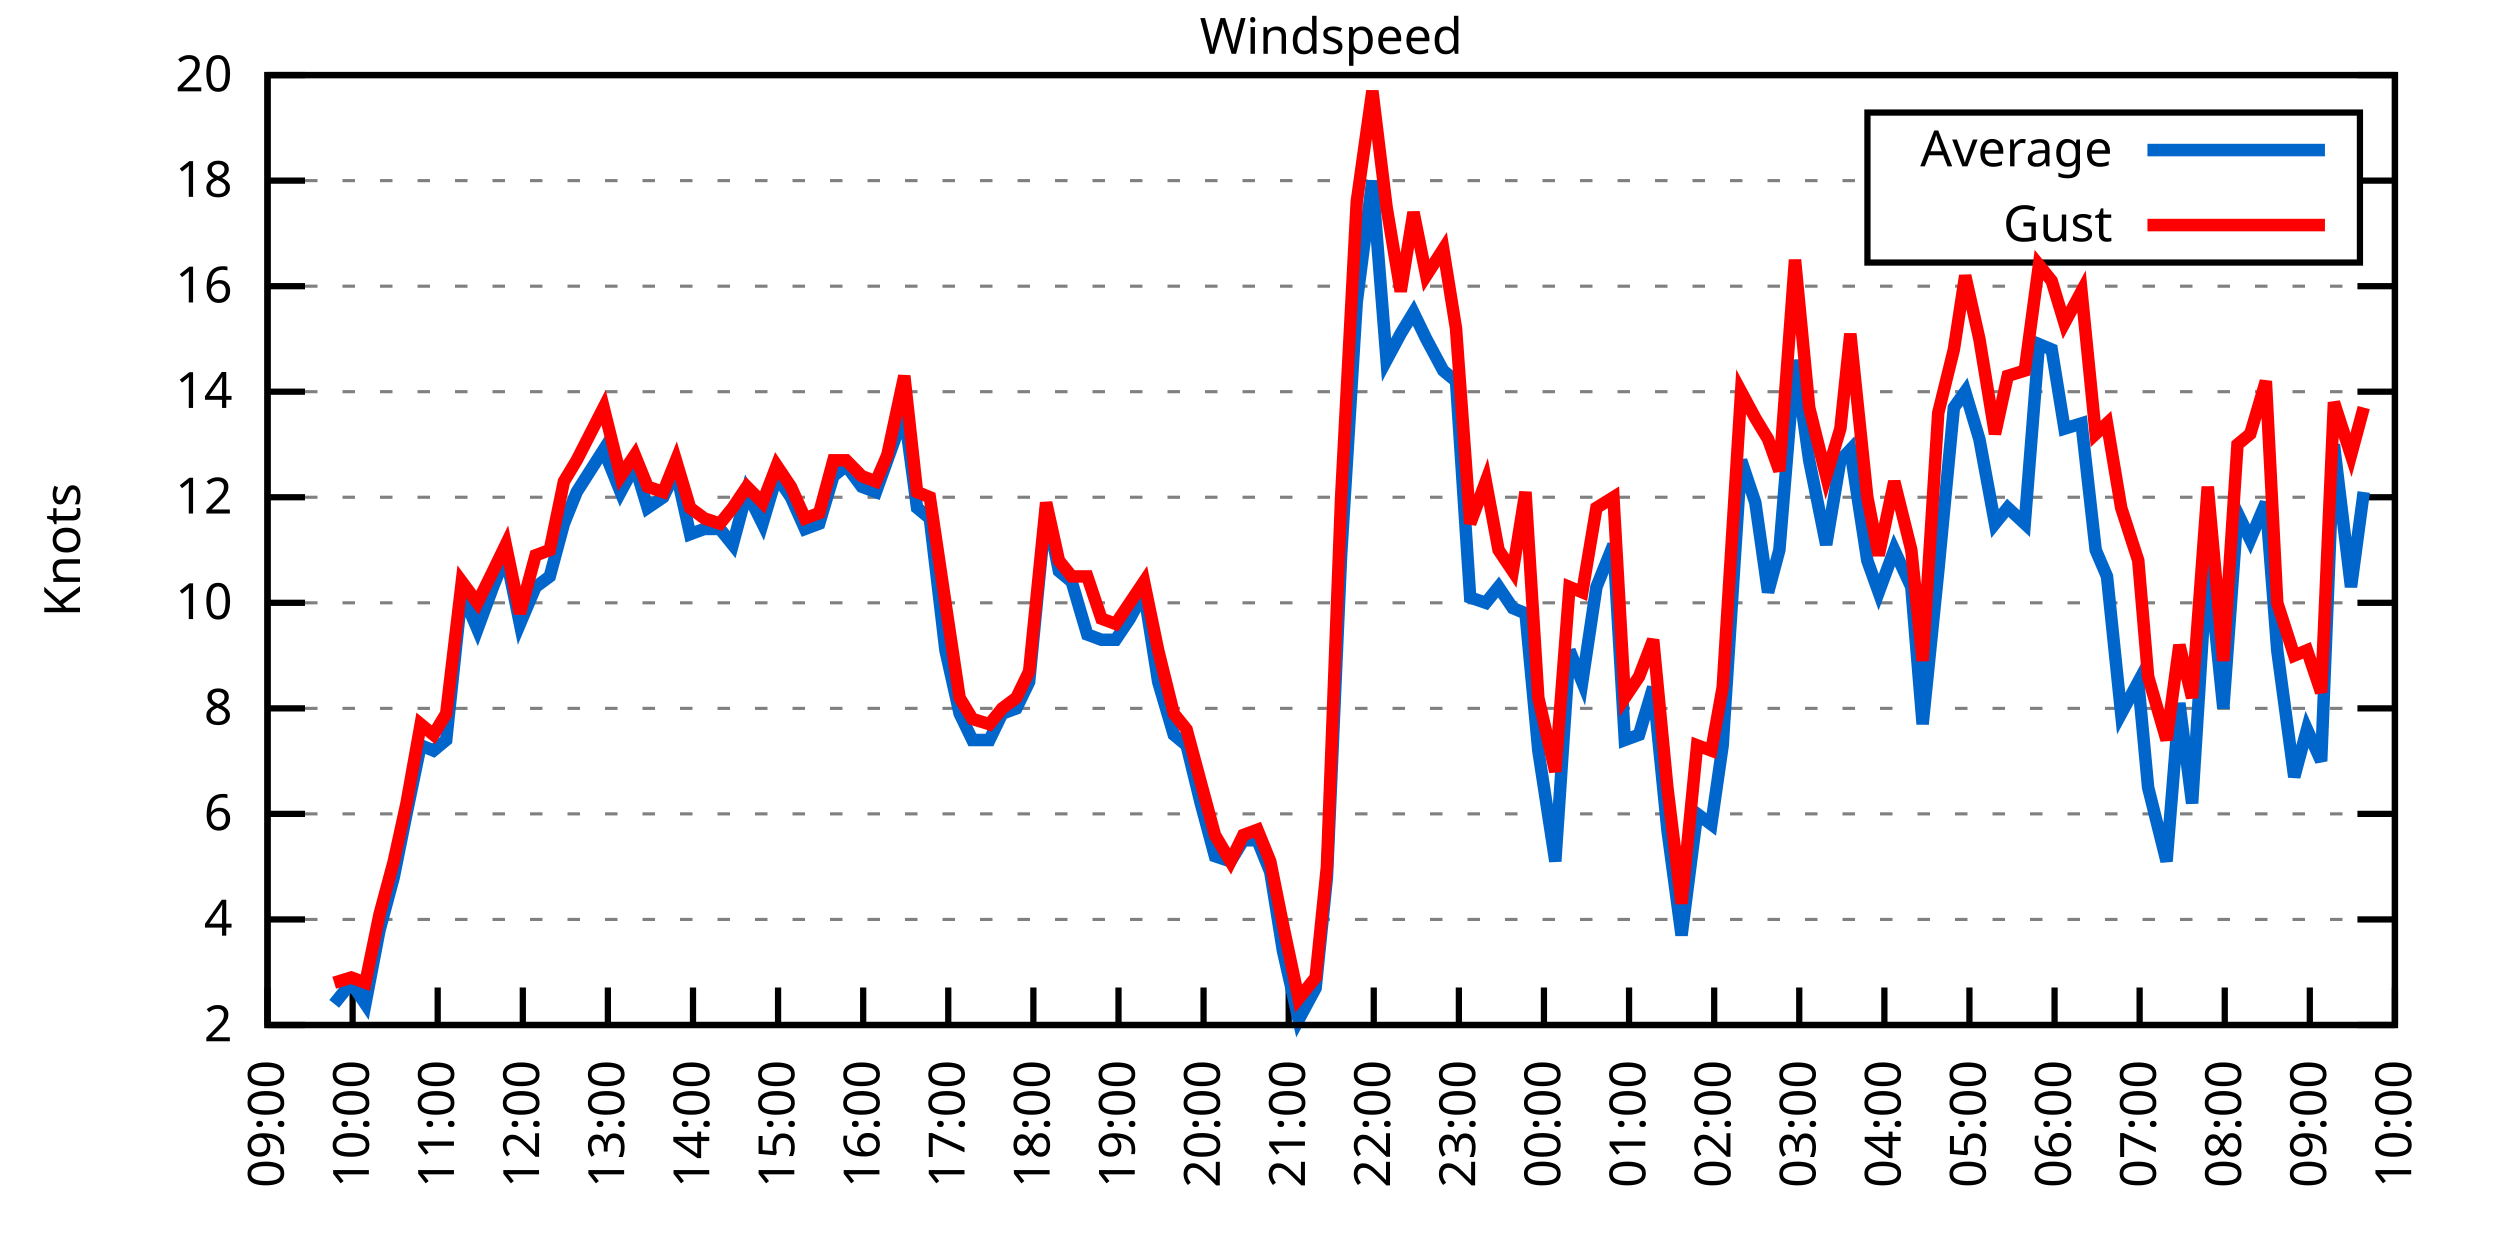
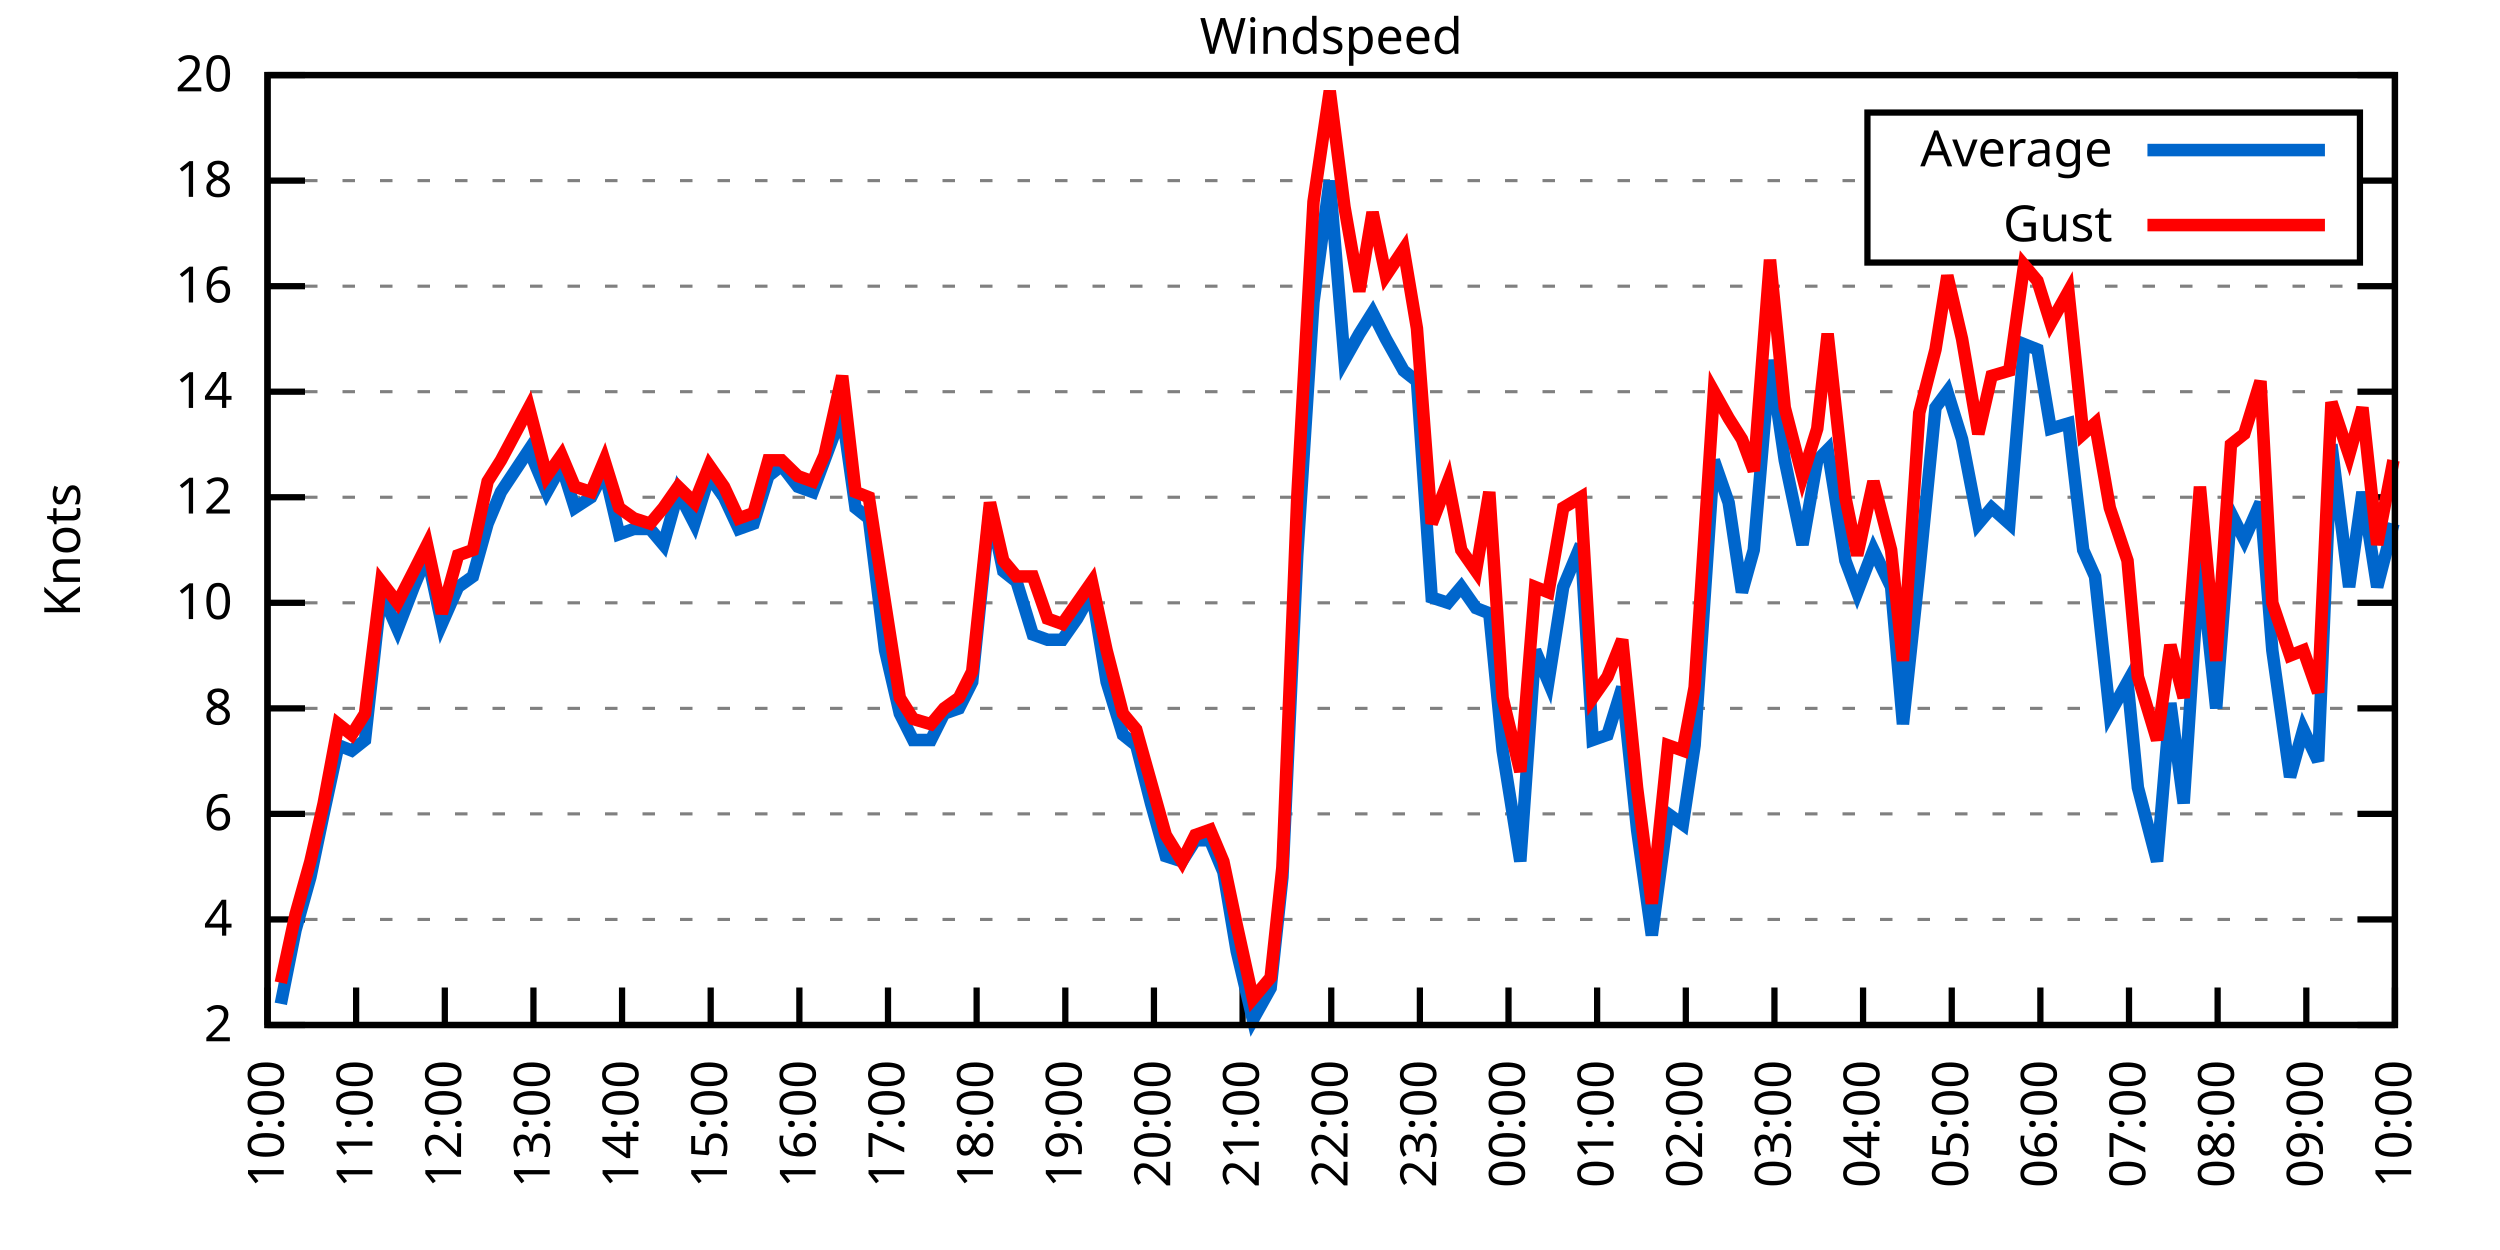
<svg xmlns="http://www.w3.org/2000/svg" xmlns:xlink="http://www.w3.org/1999/xlink" width="400" height="200" viewBox="0 0 400 200">
  <g id="gnuplot_canvas">
    <rect x="0" y="0" width="400" height="200" fill="none" />
    <defs>
      <circle id="gpDot" r="0.5" stroke-width="0.5" stroke="currentColor" />
      <path id="gpPt0" stroke-width="0.333" stroke="currentColor" d="M-1,0 h2 M0,-1 v2" />
      <path id="gpPt1" stroke-width="0.333" stroke="currentColor" d="M-1,-1 L1,1 M1,-1 L-1,1" />
      <path id="gpPt2" stroke-width="0.333" stroke="currentColor" d="M-1,0 L1,0 M0,-1 L0,1 M-1,-1 L1,1 M-1,1 L1,-1" />
      <rect id="gpPt3" stroke-width="0.333" stroke="currentColor" x="-1" y="-1" width="2" height="2" />
      <rect id="gpPt4" stroke-width="0.333" stroke="currentColor" fill="currentColor" x="-1" y="-1" width="2" height="2" />
      <circle id="gpPt5" stroke-width="0.333" stroke="currentColor" cx="0" cy="0" r="1" />
      <use xlink:href="#gpPt5" id="gpPt6" fill="currentColor" stroke="none" />
      <path id="gpPt7" stroke-width="0.333" stroke="currentColor" d="M0,-1.33 L-1.33,0.67 L1.33,0.67 z" />
      <use xlink:href="#gpPt7" id="gpPt8" fill="currentColor" stroke="none" />
      <use xlink:href="#gpPt7" id="gpPt9" stroke="currentColor" transform="rotate(180)" />
      <use xlink:href="#gpPt9" id="gpPt10" fill="currentColor" stroke="none" />
      <use xlink:href="#gpPt3" id="gpPt11" stroke="currentColor" transform="rotate(45)" />
      <use xlink:href="#gpPt11" id="gpPt12" fill="currentColor" stroke="none" />
      <path id="gpPt13" stroke-width="0.333" stroke="currentColor" d="M0,1.330 L1.265,0.411 L0.782,-1.067 L-0.782,-1.076 L-1.265,0.411 z" />
      <use xlink:href="#gpPt13" id="gpPt14" fill="currentColor" stroke="none" />
      <filter id="textbox" filterUnits="objectBoundingBox" x="0" y="0" height="1" width="1">
        <feFlood flood-color="white" flood-opacity="1" result="bgnd" />
        <feComposite in="SourceGraphic" in2="bgnd" operator="atop" />
      </filter>
      <filter id="greybox" filterUnits="objectBoundingBox" x="0" y="0" height="1" width="1">
        <feFlood flood-color="lightgrey" flood-opacity="1" result="grey" />
        <feComposite in="SourceGraphic" in2="grey" operator="atop" />
      </filter>
    </defs>
    <g fill="none" color="white" stroke="currentColor" stroke-width="1.00" stroke-linecap="butt" stroke-linejoin="miter">
</g>
    <g fill="none" color="black" stroke="currentColor" stroke-width="1.00" stroke-linecap="butt" stroke-linejoin="miter">
      <g stroke="none" shape-rendering="crispEdges">
        <polygon fill="rgb(255, 255, 255)" points="42.80,164.00 383.18,164.00 383.18,12.02 42.80,12.02 " />
      </g>
    </g>
    <g fill="none" color="black" stroke="currentColor" stroke-width="1.00" stroke-linecap="butt" stroke-linejoin="miter">
</g>
    <g fill="none" color="black" stroke="black" stroke-width="0.50" stroke-linecap="butt" stroke-linejoin="miter">
</g>
    <g fill="none" color="gray" stroke="currentColor" stroke-width="0.50" stroke-linecap="butt" stroke-linejoin="miter">
      <path stroke="gray" stroke-dasharray="2,4" class="gridline" d="M42.80,164.00 L383.19,164.00  " />
    </g>
    <g fill="none" color="gray" stroke="gray" stroke-width="1.00" stroke-linecap="butt" stroke-linejoin="miter">
</g>
    <g fill="none" color="black" stroke="currentColor" stroke-width="1.00" stroke-linecap="butt" stroke-linejoin="miter">
      <path stroke="black" d="M42.80,164.00 L48.80,164.00 M383.19,164.00 L377.19,164.00  " />
      <g transform="translate(37.20,166.60)" stroke="none" fill="black" font-family="Sans" font-size="8.00" text-anchor="end">
        <text>
          <tspan font-family="Sans"> 2</tspan>
        </text>
      </g>
    </g>
    <g fill="none" color="black" stroke="currentColor" stroke-width="1.00" stroke-linecap="butt" stroke-linejoin="miter">
</g>
    <g fill="none" color="black" stroke="black" stroke-width="0.50" stroke-linecap="butt" stroke-linejoin="miter">
</g>
    <g fill="none" color="gray" stroke="currentColor" stroke-width="0.50" stroke-linecap="butt" stroke-linejoin="miter">
      <path stroke="gray" stroke-dasharray="2,4" class="gridline" d="M42.80,147.11 L383.19,147.11  " />
    </g>
    <g fill="none" color="gray" stroke="gray" stroke-width="1.00" stroke-linecap="butt" stroke-linejoin="miter">
</g>
    <g fill="none" color="black" stroke="currentColor" stroke-width="1.00" stroke-linecap="butt" stroke-linejoin="miter">
      <path stroke="black" d="M42.80,147.11 L48.80,147.11 M383.19,147.11 L377.19,147.11  " />
      <g transform="translate(37.20,149.71)" stroke="none" fill="black" font-family="Sans" font-size="8.00" text-anchor="end">
        <text>
          <tspan font-family="Sans"> 4</tspan>
        </text>
      </g>
    </g>
    <g fill="none" color="black" stroke="currentColor" stroke-width="1.00" stroke-linecap="butt" stroke-linejoin="miter">
</g>
    <g fill="none" color="black" stroke="black" stroke-width="0.50" stroke-linecap="butt" stroke-linejoin="miter">
</g>
    <g fill="none" color="gray" stroke="currentColor" stroke-width="0.50" stroke-linecap="butt" stroke-linejoin="miter">
      <path stroke="gray" stroke-dasharray="2,4" class="gridline" d="M42.80,130.22 L383.19,130.22  " />
    </g>
    <g fill="none" color="gray" stroke="gray" stroke-width="1.00" stroke-linecap="butt" stroke-linejoin="miter">
</g>
    <g fill="none" color="black" stroke="currentColor" stroke-width="1.00" stroke-linecap="butt" stroke-linejoin="miter">
      <path stroke="black" d="M42.80,130.22 L48.80,130.22 M383.19,130.22 L377.19,130.22  " />
      <g transform="translate(37.20,132.82)" stroke="none" fill="black" font-family="Sans" font-size="8.00" text-anchor="end">
        <text>
          <tspan font-family="Sans"> 6</tspan>
        </text>
      </g>
    </g>
    <g fill="none" color="black" stroke="currentColor" stroke-width="1.00" stroke-linecap="butt" stroke-linejoin="miter">
</g>
    <g fill="none" color="black" stroke="black" stroke-width="0.50" stroke-linecap="butt" stroke-linejoin="miter">
</g>
    <g fill="none" color="gray" stroke="currentColor" stroke-width="0.50" stroke-linecap="butt" stroke-linejoin="miter">
      <path stroke="gray" stroke-dasharray="2,4" class="gridline" d="M42.80,113.34 L383.19,113.34  " />
    </g>
    <g fill="none" color="gray" stroke="gray" stroke-width="1.00" stroke-linecap="butt" stroke-linejoin="miter">
</g>
    <g fill="none" color="black" stroke="currentColor" stroke-width="1.00" stroke-linecap="butt" stroke-linejoin="miter">
      <path stroke="black" d="M42.80,113.34 L48.80,113.34 M383.19,113.34 L377.19,113.34  " />
      <g transform="translate(37.20,115.94)" stroke="none" fill="black" font-family="Sans" font-size="8.00" text-anchor="end">
        <text>
          <tspan font-family="Sans"> 8</tspan>
        </text>
      </g>
    </g>
    <g fill="none" color="black" stroke="currentColor" stroke-width="1.00" stroke-linecap="butt" stroke-linejoin="miter">
</g>
    <g fill="none" color="black" stroke="black" stroke-width="0.50" stroke-linecap="butt" stroke-linejoin="miter">
</g>
    <g fill="none" color="gray" stroke="currentColor" stroke-width="0.50" stroke-linecap="butt" stroke-linejoin="miter">
      <path stroke="gray" stroke-dasharray="2,4" class="gridline" d="M42.80,96.45 L383.19,96.45  " />
    </g>
    <g fill="none" color="gray" stroke="gray" stroke-width="1.00" stroke-linecap="butt" stroke-linejoin="miter">
</g>
    <g fill="none" color="black" stroke="currentColor" stroke-width="1.00" stroke-linecap="butt" stroke-linejoin="miter">
      <path stroke="black" d="M42.80,96.45 L48.80,96.45 M383.19,96.45 L377.19,96.45  " />
      <g transform="translate(37.20,99.05)" stroke="none" fill="black" font-family="Sans" font-size="8.00" text-anchor="end">
        <text>
          <tspan font-family="Sans"> 10</tspan>
        </text>
      </g>
    </g>
    <g fill="none" color="black" stroke="currentColor" stroke-width="1.00" stroke-linecap="butt" stroke-linejoin="miter">
</g>
    <g fill="none" color="black" stroke="black" stroke-width="0.50" stroke-linecap="butt" stroke-linejoin="miter">
</g>
    <g fill="none" color="gray" stroke="currentColor" stroke-width="0.50" stroke-linecap="butt" stroke-linejoin="miter">
      <path stroke="gray" stroke-dasharray="2,4" class="gridline" d="M42.80,79.56 L383.19,79.56  " />
    </g>
    <g fill="none" color="gray" stroke="gray" stroke-width="1.00" stroke-linecap="butt" stroke-linejoin="miter">
</g>
    <g fill="none" color="black" stroke="currentColor" stroke-width="1.00" stroke-linecap="butt" stroke-linejoin="miter">
      <path stroke="black" d="M42.80,79.56 L48.80,79.56 M383.19,79.56 L377.19,79.56  " />
      <g transform="translate(37.20,82.16)" stroke="none" fill="black" font-family="Sans" font-size="8.00" text-anchor="end">
        <text>
          <tspan font-family="Sans"> 12</tspan>
        </text>
      </g>
    </g>
    <g fill="none" color="black" stroke="currentColor" stroke-width="1.00" stroke-linecap="butt" stroke-linejoin="miter">
</g>
    <g fill="none" color="black" stroke="black" stroke-width="0.50" stroke-linecap="butt" stroke-linejoin="miter">
</g>
    <g fill="none" color="gray" stroke="currentColor" stroke-width="0.50" stroke-linecap="butt" stroke-linejoin="miter">
      <path stroke="gray" stroke-dasharray="2,4" class="gridline" d="M42.80,62.67 L383.19,62.67  " />
    </g>
    <g fill="none" color="gray" stroke="gray" stroke-width="1.00" stroke-linecap="butt" stroke-linejoin="miter">
</g>
    <g fill="none" color="black" stroke="currentColor" stroke-width="1.00" stroke-linecap="butt" stroke-linejoin="miter">
      <path stroke="black" d="M42.80,62.67 L48.80,62.67 M383.19,62.67 L377.19,62.67  " />
      <g transform="translate(37.20,65.27)" stroke="none" fill="black" font-family="Sans" font-size="8.00" text-anchor="end">
        <text>
          <tspan font-family="Sans"> 14</tspan>
        </text>
      </g>
    </g>
    <g fill="none" color="black" stroke="currentColor" stroke-width="1.00" stroke-linecap="butt" stroke-linejoin="miter">
</g>
    <g fill="none" color="black" stroke="black" stroke-width="0.50" stroke-linecap="butt" stroke-linejoin="miter">
</g>
    <g fill="none" color="gray" stroke="currentColor" stroke-width="0.50" stroke-linecap="butt" stroke-linejoin="miter">
      <path stroke="gray" stroke-dasharray="2,4" class="gridline" d="M42.80,45.79 L383.19,45.79  " />
    </g>
    <g fill="none" color="gray" stroke="gray" stroke-width="1.00" stroke-linecap="butt" stroke-linejoin="miter">
</g>
    <g fill="none" color="black" stroke="currentColor" stroke-width="1.00" stroke-linecap="butt" stroke-linejoin="miter">
      <path stroke="black" d="M42.80,45.79 L48.80,45.79 M383.19,45.79 L377.19,45.79  " />
      <g transform="translate(37.20,48.39)" stroke="none" fill="black" font-family="Sans" font-size="8.00" text-anchor="end">
        <text>
          <tspan font-family="Sans"> 16</tspan>
        </text>
      </g>
    </g>
    <g fill="none" color="black" stroke="currentColor" stroke-width="1.00" stroke-linecap="butt" stroke-linejoin="miter">
</g>
    <g fill="none" color="black" stroke="black" stroke-width="0.50" stroke-linecap="butt" stroke-linejoin="miter">
</g>
    <g fill="none" color="gray" stroke="currentColor" stroke-width="0.50" stroke-linecap="butt" stroke-linejoin="miter">
      <path stroke="gray" stroke-dasharray="2,4" class="gridline" d="M42.80,28.90 L298.79,28.90 M377.59,28.90 L383.19,28.90  " />
    </g>
    <g fill="none" color="gray" stroke="gray" stroke-width="1.00" stroke-linecap="butt" stroke-linejoin="miter">
</g>
    <g fill="none" color="black" stroke="currentColor" stroke-width="1.00" stroke-linecap="butt" stroke-linejoin="miter">
      <path stroke="black" d="M42.80,28.90 L48.80,28.90 M383.19,28.90 L377.19,28.90  " />
      <g transform="translate(37.20,31.50)" stroke="none" fill="black" font-family="Sans" font-size="8.00" text-anchor="end">
        <text>
          <tspan font-family="Sans"> 18</tspan>
        </text>
      </g>
    </g>
    <g fill="none" color="black" stroke="currentColor" stroke-width="1.00" stroke-linecap="butt" stroke-linejoin="miter">
</g>
    <g fill="none" color="black" stroke="black" stroke-width="0.50" stroke-linecap="butt" stroke-linejoin="miter">
</g>
    <g fill="none" color="gray" stroke="currentColor" stroke-width="0.50" stroke-linecap="butt" stroke-linejoin="miter">
      <path stroke="gray" stroke-dasharray="2,4" class="gridline" d="M42.80,12.01 L383.19,12.01  " />
    </g>
    <g fill="none" color="gray" stroke="gray" stroke-width="1.00" stroke-linecap="butt" stroke-linejoin="miter">
</g>
    <g fill="none" color="black" stroke="currentColor" stroke-width="1.00" stroke-linecap="butt" stroke-linejoin="miter">
      <path stroke="black" d="M42.80,12.01 L48.80,12.01 M383.19,12.01 L377.19,12.01  " />
      <g transform="translate(37.20,14.61)" stroke="none" fill="black" font-family="Sans" font-size="8.00" text-anchor="end">
        <text>
          <tspan font-family="Sans"> 20</tspan>
        </text>
      </g>
    </g>
    <g fill="none" color="black" stroke="currentColor" stroke-width="1.00" stroke-linecap="butt" stroke-linejoin="miter">
      <path stroke="black" d="M42.80,164.00 L42.80,158.00  " />
      <g transform="translate(45.40,169.60) rotate(270.00)" stroke="none" fill="black" font-family="Sans" font-size="8.00" text-anchor="end">
        <text>
-           <tspan font-family="Sans">09:00</tspan>
-         </text>
-       </g>
-     </g>
-     <g fill="none" color="black" stroke="currentColor" stroke-width="1.00" stroke-linecap="butt" stroke-linejoin="miter">
-       <path stroke="black" d="M56.42,164.00 L56.42,158.00  " />
-       <g transform="translate(59.02,169.60) rotate(270.00)" stroke="none" fill="black" font-family="Sans" font-size="8.00" text-anchor="end">
-         <text>
          <tspan font-family="Sans">10:00</tspan>
        </text>
      </g>
    </g>
    <g fill="none" color="black" stroke="currentColor" stroke-width="1.00" stroke-linecap="butt" stroke-linejoin="miter">
-       <path stroke="black" d="M70.03,164.00 L70.03,158.00  " />
-       <g transform="translate(72.63,169.60) rotate(270.00)" stroke="none" fill="black" font-family="Sans" font-size="8.00" text-anchor="end">
+       <path stroke="black" d="M56.98,164.00 L56.98,158.00  " />
+       <g transform="translate(59.58,169.60) rotate(270.00)" stroke="none" fill="black" font-family="Sans" font-size="8.00" text-anchor="end">
        <text>
          <tspan font-family="Sans">11:00</tspan>
        </text>
      </g>
    </g>
    <g fill="none" color="black" stroke="currentColor" stroke-width="1.00" stroke-linecap="butt" stroke-linejoin="miter">
-       <path stroke="black" d="M83.65,164.00 L83.65,158.00  " />
-       <g transform="translate(86.25,169.60) rotate(270.00)" stroke="none" fill="black" font-family="Sans" font-size="8.00" text-anchor="end">
+       <path stroke="black" d="M71.17,164.00 L71.17,158.00  " />
+       <g transform="translate(73.77,169.60) rotate(270.00)" stroke="none" fill="black" font-family="Sans" font-size="8.00" text-anchor="end">
        <text>
          <tspan font-family="Sans">12:00</tspan>
        </text>
      </g>
    </g>
    <g fill="none" color="black" stroke="currentColor" stroke-width="1.00" stroke-linecap="butt" stroke-linejoin="miter">
-       <path stroke="black" d="M97.26,164.00 L97.26,158.00  " />
-       <g transform="translate(99.86,169.60) rotate(270.00)" stroke="none" fill="black" font-family="Sans" font-size="8.00" text-anchor="end">
+       <path stroke="black" d="M85.35,164.00 L85.35,158.00  " />
+       <g transform="translate(87.95,169.60) rotate(270.00)" stroke="none" fill="black" font-family="Sans" font-size="8.00" text-anchor="end">
        <text>
          <tspan font-family="Sans">13:00</tspan>
        </text>
      </g>
    </g>
    <g fill="none" color="black" stroke="currentColor" stroke-width="1.00" stroke-linecap="butt" stroke-linejoin="miter">
-       <path stroke="black" d="M110.88,164.00 L110.88,158.00  " />
-       <g transform="translate(113.48,169.60) rotate(270.00)" stroke="none" fill="black" font-family="Sans" font-size="8.00" text-anchor="end">
+       <path stroke="black" d="M99.53,164.00 L99.53,158.00  " />
+       <g transform="translate(102.13,169.60) rotate(270.00)" stroke="none" fill="black" font-family="Sans" font-size="8.00" text-anchor="end">
        <text>
          <tspan font-family="Sans">14:00</tspan>
        </text>
      </g>
    </g>
    <g fill="none" color="black" stroke="currentColor" stroke-width="1.00" stroke-linecap="butt" stroke-linejoin="miter">
-       <path stroke="black" d="M124.49,164.00 L124.49,158.00  " />
-       <g transform="translate(127.09,169.60) rotate(270.00)" stroke="none" fill="black" font-family="Sans" font-size="8.00" text-anchor="end">
+       <path stroke="black" d="M113.71,164.00 L113.71,158.00  " />
+       <g transform="translate(116.31,169.60) rotate(270.00)" stroke="none" fill="black" font-family="Sans" font-size="8.00" text-anchor="end">
        <text>
          <tspan font-family="Sans">15:00</tspan>
        </text>
      </g>
    </g>
    <g fill="none" color="black" stroke="currentColor" stroke-width="1.00" stroke-linecap="butt" stroke-linejoin="miter">
-       <path stroke="black" d="M138.11,164.00 L138.11,158.00  " />
-       <g transform="translate(140.71,169.60) rotate(270.00)" stroke="none" fill="black" font-family="Sans" font-size="8.00" text-anchor="end">
+       <path stroke="black" d="M127.90,164.00 L127.90,158.00  " />
+       <g transform="translate(130.50,169.60) rotate(270.00)" stroke="none" fill="black" font-family="Sans" font-size="8.00" text-anchor="end">
        <text>
          <tspan font-family="Sans">16:00</tspan>
        </text>
      </g>
    </g>
    <g fill="none" color="black" stroke="currentColor" stroke-width="1.00" stroke-linecap="butt" stroke-linejoin="miter">
-       <path stroke="black" d="M151.72,164.00 L151.72,158.00  " />
-       <g transform="translate(154.32,169.60) rotate(270.00)" stroke="none" fill="black" font-family="Sans" font-size="8.00" text-anchor="end">
+       <path stroke="black" d="M142.08,164.00 L142.08,158.00  " />
+       <g transform="translate(144.68,169.60) rotate(270.00)" stroke="none" fill="black" font-family="Sans" font-size="8.00" text-anchor="end">
        <text>
          <tspan font-family="Sans">17:00</tspan>
        </text>
      </g>
    </g>
    <g fill="none" color="black" stroke="currentColor" stroke-width="1.00" stroke-linecap="butt" stroke-linejoin="miter">
-       <path stroke="black" d="M165.34,164.00 L165.34,158.00  " />
-       <g transform="translate(167.94,169.60) rotate(270.00)" stroke="none" fill="black" font-family="Sans" font-size="8.00" text-anchor="end">
+       <path stroke="black" d="M156.26,164.00 L156.26,158.00  " />
+       <g transform="translate(158.86,169.60) rotate(270.00)" stroke="none" fill="black" font-family="Sans" font-size="8.00" text-anchor="end">
        <text>
          <tspan font-family="Sans">18:00</tspan>
        </text>
      </g>
    </g>
    <g fill="none" color="black" stroke="currentColor" stroke-width="1.00" stroke-linecap="butt" stroke-linejoin="miter">
-       <path stroke="black" d="M178.96,164.00 L178.96,158.00  " />
-       <g transform="translate(181.56,169.60) rotate(270.00)" stroke="none" fill="black" font-family="Sans" font-size="8.00" text-anchor="end">
+       <path stroke="black" d="M170.45,164.00 L170.45,158.00  " />
+       <g transform="translate(173.05,169.60) rotate(270.00)" stroke="none" fill="black" font-family="Sans" font-size="8.00" text-anchor="end">
        <text>
          <tspan font-family="Sans">19:00</tspan>
        </text>
      </g>
    </g>
    <g fill="none" color="black" stroke="currentColor" stroke-width="1.00" stroke-linecap="butt" stroke-linejoin="miter">
-       <path stroke="black" d="M192.57,164.00 L192.57,158.00  " />
-       <g transform="translate(195.17,169.60) rotate(270.00)" stroke="none" fill="black" font-family="Sans" font-size="8.00" text-anchor="end">
+       <path stroke="black" d="M184.63,164.00 L184.63,158.00  " />
+       <g transform="translate(187.23,169.60) rotate(270.00)" stroke="none" fill="black" font-family="Sans" font-size="8.00" text-anchor="end">
        <text>
          <tspan font-family="Sans">20:00</tspan>
        </text>
      </g>
    </g>
    <g fill="none" color="black" stroke="currentColor" stroke-width="1.00" stroke-linecap="butt" stroke-linejoin="miter">
-       <path stroke="black" d="M206.19,164.00 L206.19,158.00  " />
-       <g transform="translate(208.79,169.60) rotate(270.00)" stroke="none" fill="black" font-family="Sans" font-size="8.00" text-anchor="end">
+       <path stroke="black" d="M198.81,164.00 L198.81,158.00  " />
+       <g transform="translate(201.41,169.60) rotate(270.00)" stroke="none" fill="black" font-family="Sans" font-size="8.00" text-anchor="end">
        <text>
          <tspan font-family="Sans">21:00</tspan>
        </text>
      </g>
    </g>
    <g fill="none" color="black" stroke="currentColor" stroke-width="1.00" stroke-linecap="butt" stroke-linejoin="miter">
-       <path stroke="black" d="M219.80,164.00 L219.80,158.00  " />
-       <g transform="translate(222.40,169.60) rotate(270.00)" stroke="none" fill="black" font-family="Sans" font-size="8.00" text-anchor="end">
+       <path stroke="black" d="M213.00,164.00 L213.00,158.00  " />
+       <g transform="translate(215.60,169.60) rotate(270.00)" stroke="none" fill="black" font-family="Sans" font-size="8.00" text-anchor="end">
        <text>
          <tspan font-family="Sans">22:00</tspan>
        </text>
      </g>
    </g>
    <g fill="none" color="black" stroke="currentColor" stroke-width="1.00" stroke-linecap="butt" stroke-linejoin="miter">
-       <path stroke="black" d="M233.42,164.00 L233.42,158.00  " />
-       <g transform="translate(236.02,169.60) rotate(270.00)" stroke="none" fill="black" font-family="Sans" font-size="8.00" text-anchor="end">
+       <path stroke="black" d="M227.18,164.00 L227.18,158.00  " />
+       <g transform="translate(229.78,169.60) rotate(270.00)" stroke="none" fill="black" font-family="Sans" font-size="8.00" text-anchor="end">
        <text>
          <tspan font-family="Sans">23:00</tspan>
        </text>
      </g>
    </g>
    <g fill="none" color="black" stroke="currentColor" stroke-width="1.00" stroke-linecap="butt" stroke-linejoin="miter">
-       <path stroke="black" d="M247.03,164.00 L247.03,158.00  " />
-       <g transform="translate(249.63,169.60) rotate(270.00)" stroke="none" fill="black" font-family="Sans" font-size="8.00" text-anchor="end">
+       <path stroke="black" d="M241.36,164.00 L241.36,158.00  " />
+       <g transform="translate(243.96,169.60) rotate(270.00)" stroke="none" fill="black" font-family="Sans" font-size="8.00" text-anchor="end">
        <text>
          <tspan font-family="Sans">00:00</tspan>
        </text>
      </g>
    </g>
    <g fill="none" color="black" stroke="currentColor" stroke-width="1.00" stroke-linecap="butt" stroke-linejoin="miter">
-       <path stroke="black" d="M260.65,164.00 L260.65,158.00  " />
-       <g transform="translate(263.25,169.60) rotate(270.00)" stroke="none" fill="black" font-family="Sans" font-size="8.00" text-anchor="end">
+       <path stroke="black" d="M255.54,164.00 L255.54,158.00  " />
+       <g transform="translate(258.14,169.60) rotate(270.00)" stroke="none" fill="black" font-family="Sans" font-size="8.00" text-anchor="end">
        <text>
          <tspan font-family="Sans">01:00</tspan>
        </text>
      </g>
    </g>
    <g fill="none" color="black" stroke="currentColor" stroke-width="1.00" stroke-linecap="butt" stroke-linejoin="miter">
-       <path stroke="black" d="M274.27,164.00 L274.27,158.00  " />
-       <g transform="translate(276.87,169.60) rotate(270.00)" stroke="none" fill="black" font-family="Sans" font-size="8.00" text-anchor="end">
+       <path stroke="black" d="M269.73,164.00 L269.73,158.00  " />
+       <g transform="translate(272.33,169.60) rotate(270.00)" stroke="none" fill="black" font-family="Sans" font-size="8.00" text-anchor="end">
        <text>
          <tspan font-family="Sans">02:00</tspan>
        </text>
      </g>
    </g>
    <g fill="none" color="black" stroke="currentColor" stroke-width="1.00" stroke-linecap="butt" stroke-linejoin="miter">
-       <path stroke="black" d="M287.88,164.00 L287.88,158.00  " />
-       <g transform="translate(290.48,169.60) rotate(270.00)" stroke="none" fill="black" font-family="Sans" font-size="8.00" text-anchor="end">
+       <path stroke="black" d="M283.91,164.00 L283.91,158.00  " />
+       <g transform="translate(286.51,169.60) rotate(270.00)" stroke="none" fill="black" font-family="Sans" font-size="8.00" text-anchor="end">
        <text>
          <tspan font-family="Sans">03:00</tspan>
        </text>
      </g>
    </g>
    <g fill="none" color="black" stroke="currentColor" stroke-width="1.00" stroke-linecap="butt" stroke-linejoin="miter">
-       <path stroke="black" d="M301.50,164.00 L301.50,158.00  " />
-       <g transform="translate(304.10,169.60) rotate(270.00)" stroke="none" fill="black" font-family="Sans" font-size="8.00" text-anchor="end">
+       <path stroke="black" d="M298.09,164.00 L298.09,158.00  " />
+       <g transform="translate(300.69,169.60) rotate(270.00)" stroke="none" fill="black" font-family="Sans" font-size="8.00" text-anchor="end">
        <text>
          <tspan font-family="Sans">04:00</tspan>
        </text>
      </g>
    </g>
    <g fill="none" color="black" stroke="currentColor" stroke-width="1.00" stroke-linecap="butt" stroke-linejoin="miter">
-       <path stroke="black" d="M315.11,164.00 L315.11,158.00  " />
-       <g transform="translate(317.71,169.60) rotate(270.00)" stroke="none" fill="black" font-family="Sans" font-size="8.00" text-anchor="end">
+       <path stroke="black" d="M312.28,164.00 L312.28,158.00  " />
+       <g transform="translate(314.88,169.60) rotate(270.00)" stroke="none" fill="black" font-family="Sans" font-size="8.00" text-anchor="end">
        <text>
          <tspan font-family="Sans">05:00</tspan>
        </text>
      </g>
    </g>
    <g fill="none" color="black" stroke="currentColor" stroke-width="1.00" stroke-linecap="butt" stroke-linejoin="miter">
-       <path stroke="black" d="M328.73,164.00 L328.73,158.00  " />
-       <g transform="translate(331.33,169.60) rotate(270.00)" stroke="none" fill="black" font-family="Sans" font-size="8.00" text-anchor="end">
+       <path stroke="black" d="M326.46,164.00 L326.46,158.00  " />
+       <g transform="translate(329.06,169.60) rotate(270.00)" stroke="none" fill="black" font-family="Sans" font-size="8.00" text-anchor="end">
        <text>
          <tspan font-family="Sans">06:00</tspan>
        </text>
      </g>
    </g>
    <g fill="none" color="black" stroke="currentColor" stroke-width="1.00" stroke-linecap="butt" stroke-linejoin="miter">
-       <path stroke="black" d="M342.34,164.00 L342.34,158.00  " />
-       <g transform="translate(344.94,169.60) rotate(270.00)" stroke="none" fill="black" font-family="Sans" font-size="8.00" text-anchor="end">
+       <path stroke="black" d="M340.64,164.00 L340.64,158.00  " />
+       <g transform="translate(343.24,169.60) rotate(270.00)" stroke="none" fill="black" font-family="Sans" font-size="8.00" text-anchor="end">
        <text>
          <tspan font-family="Sans">07:00</tspan>
        </text>
      </g>
    </g>
    <g fill="none" color="black" stroke="currentColor" stroke-width="1.00" stroke-linecap="butt" stroke-linejoin="miter">
-       <path stroke="black" d="M355.96,164.00 L355.96,158.00  " />
-       <g transform="translate(358.56,169.60) rotate(270.00)" stroke="none" fill="black" font-family="Sans" font-size="8.00" text-anchor="end">
+       <path stroke="black" d="M354.82,164.00 L354.82,158.00  " />
+       <g transform="translate(357.42,169.60) rotate(270.00)" stroke="none" fill="black" font-family="Sans" font-size="8.00" text-anchor="end">
        <text>
          <tspan font-family="Sans">08:00</tspan>
        </text>
      </g>
    </g>
    <g fill="none" color="black" stroke="currentColor" stroke-width="1.00" stroke-linecap="butt" stroke-linejoin="miter">
-       <path stroke="black" d="M369.57,164.00 L369.57,158.00  " />
-       <g transform="translate(372.17,169.60) rotate(270.00)" stroke="none" fill="black" font-family="Sans" font-size="8.00" text-anchor="end">
+       <path stroke="black" d="M369.01,164.00 L369.01,158.00  " />
+       <g transform="translate(371.61,169.60) rotate(270.00)" stroke="none" fill="black" font-family="Sans" font-size="8.00" text-anchor="end">
        <text>
          <tspan font-family="Sans">09:00</tspan>
        </text>
      </g>
    </g>
    <g fill="none" color="black" stroke="currentColor" stroke-width="1.00" stroke-linecap="butt" stroke-linejoin="miter">
      <path stroke="black" d="M383.19,164.00 L383.19,158.00  " />
      <g transform="translate(385.79,169.60) rotate(270.00)" stroke="none" fill="black" font-family="Sans" font-size="8.00" text-anchor="end">
        <text>
          <tspan font-family="Sans">10:00</tspan>
        </text>
      </g>
    </g>
    <g fill="none" color="black" stroke="currentColor" stroke-width="1.00" stroke-linecap="butt" stroke-linejoin="miter">
</g>
    <g fill="none" color="black" stroke="currentColor" stroke-width="1.00" stroke-linecap="butt" stroke-linejoin="miter">
      <path stroke="black" d="M42.80,12.01 L42.80,164.00 L383.19,164.00 L383.19,12.01 L42.80,12.01 Z  " />
    </g>
    <g fill="none" color="black" stroke="currentColor" stroke-width="1.00" stroke-linecap="butt" stroke-linejoin="miter">
</g>
    <g fill="none" color="black" stroke="currentColor" stroke-width="1.00" stroke-linecap="butt" stroke-linejoin="miter">
      <path stroke="black" d="M298.79,42.01 L298.79,18.01 L377.59,18.01 L377.59,42.01 L298.79,42.01 Z  " />
    </g>
    <g id="Windspeed_plot_1">
      <g fill="none" color="white" stroke="black" stroke-width="2.00" stroke-linecap="butt" stroke-linejoin="miter">
</g>
      <g fill="none" color="black" stroke="currentColor" stroke-width="2.00" stroke-linecap="butt" stroke-linejoin="miter">
        <g transform="translate(337.99,26.61)" stroke="none" fill="black" font-family="Sans" font-size="8.00" text-anchor="end">
          <text>
            <tspan font-family="Sans">Average</tspan>
          </text>
        </g>
      </g>
      <g fill="none" color="black" stroke="currentColor" stroke-width="2.00" stroke-linecap="butt" stroke-linejoin="miter">
-         <path stroke="rgb(  0, 102, 204)" d="M343.59,24.01 L371.99,24.01 M53.47,160.62 L56.19,157.24 L58.46,160.62 L60.73,148.80 L63.00,140.36 L65.04,130.22   L67.31,119.25 L69.35,120.09 L71.39,118.40 L73.89,94.76 L76.39,100.67 L78.88,93.92 L80.92,88.85 L83.19,99.83   L85.69,93.92 L87.96,92.23 L90.23,83.78 L92.27,78.72 L96.58,71.96 L99.30,78.72 L101.57,74.49 L103.62,81.25   L106.11,79.56 L108.15,75.34 L110.42,85.47 L112.69,84.63 L115.19,84.63 L117.23,87.16 L119.50,78.72 L122.00,83.78   L124.27,76.18 L126.54,79.56 L128.81,84.63 L131.07,83.78 L133.34,76.18 L135.39,74.49 L137.88,77.87 L140.15,78.72   L141.97,73.65 L144.69,66.05 L146.73,81.25 L148.77,82.94 L151.27,104.05 L153.54,114.18 L155.58,118.40 L158.31,118.40   L160.35,114.18 L162.62,113.34 L164.66,109.11 L167.38,81.25 L169.43,91.38 L171.47,93.07 L173.96,101.52 L176.23,102.36   L178.50,102.36 L180.77,98.98 L183.04,94.76 L185.31,109.11 L187.81,117.56 L189.85,119.25 L192.12,128.54 L194.39,136.98   L196.88,137.82 L198.93,134.45 L201.19,134.45 L203.24,139.51 L205.28,152.18 L207.78,163.16 L210.50,158.09 L212.31,140.36   L214.58,88.85 L217.08,48.32 L219.58,28.90 L221.85,57.61 L224.11,53.39 L226.16,50.01 L228.20,54.23 L230.92,59.30   L232.96,60.98 L235.23,95.60 L237.73,96.45 L239.77,93.92 L242.04,97.29 L244.08,98.14 L246.13,120.09 L248.85,137.82   L251.12,104.05 L253.16,109.11 L255.43,93.92 L258.15,87.16 L259.97,118.40 L262.24,117.56 L264.51,109.96 L266.78,132.76   L269.05,149.65 L271.54,130.22 L273.81,131.91 L275.63,119.25 L278.58,73.65 L280.85,80.41 L282.89,94.76 L284.70,88.00   L287.20,57.61 L289.47,73.65 L292.19,87.16 L294.46,73.65 L296.05,71.96 L298.77,89.69 L300.59,94.76 L303.08,88.00   L305.81,93.92 L307.62,115.87 L310.12,91.38 L312.62,65.21 L314.43,62.67 L316.70,70.27 L319.20,83.78 L321.24,81.25   L323.96,83.78 L326.23,55.07 L328.27,55.92 L330.32,68.58 L333.04,67.74 L335.31,88.00 L337.12,92.23 L339.39,114.18   L342.12,109.11 L343.70,126.00 L346.65,137.82 L348.70,112.49 L350.74,128.54 L353.24,88.85 L355.73,113.34 L358.00,82.09   L360.04,86.32 L362.54,80.41 L364.36,104.05 L367.08,124.31 L369.12,116.71 L371.39,121.78 L373.43,71.12 L376.16,93.92   L378.20,78.72  " />
+         <path stroke="rgb(  0, 102, 204)" d="M343.59,24.01 L371.99,24.01 M44.93,160.62 L47.29,148.80 L49.66,140.36 L51.78,130.22 L54.15,119.25 L56.27,120.09   L58.40,118.40 L61.00,94.76 L63.60,100.67 L66.20,93.92 L68.33,88.85 L70.69,99.83 L73.29,93.92 L75.66,92.23   L78.02,83.78 L80.15,78.72 L84.64,71.96 L87.48,78.72 L89.84,74.49 L91.97,81.25 L94.57,79.56 L96.70,75.34   L99.06,85.47 L101.42,84.63 L104.02,84.63 L106.15,87.16 L108.51,78.72 L111.11,83.78 L113.48,76.18 L115.84,79.56   L118.21,84.63 L120.57,83.78 L122.93,76.18 L125.06,74.49 L127.66,77.87 L130.02,78.72 L131.92,73.65 L134.75,66.05   L136.88,81.25 L139.01,82.94 L141.61,104.05 L143.97,114.18 L146.10,118.40 L148.94,118.40 L151.06,114.18 L153.43,113.34   L155.55,109.11 L158.39,81.25 L160.52,91.38 L162.65,93.07 L165.25,101.52 L167.61,102.36 L169.97,102.36 L172.34,98.98   L174.70,94.76 L177.06,109.11 L179.67,117.56 L181.79,119.25 L184.16,128.54 L186.52,136.98 L189.12,137.82 L191.25,134.45   L193.61,134.45 L195.74,139.51 L197.87,152.18 L200.47,163.16 L203.30,158.09 L205.19,140.36 L207.56,88.85 L210.16,48.32   L212.76,28.90 L215.12,57.61 L217.49,53.39 L219.61,50.01 L221.74,54.23 L224.58,59.30 L226.71,60.98 L229.07,95.60   L231.67,96.45 L233.80,93.92 L236.16,97.29 L238.29,98.14 L240.42,120.09 L243.25,137.82 L245.62,104.05 L247.74,109.11   L250.11,93.92 L252.94,87.16 L254.83,118.40 L257.20,117.56 L259.56,109.96 L261.93,132.76 L264.29,149.65 L266.89,130.22   L269.25,131.91 L271.14,119.25 L274.22,73.65 L276.58,80.41 L278.71,94.76 L280.60,88.00 L283.20,57.61 L285.56,73.65   L288.40,87.16 L290.76,73.65 L292.42,71.96 L295.26,89.69 L297.15,94.76 L299.75,88.00 L302.58,93.92 L304.47,115.87   L307.08,91.38 L309.68,65.21 L311.57,62.67 L313.93,70.27 L316.53,83.78 L318.66,81.25 L321.49,83.78 L323.86,55.07   L325.99,55.92 L328.11,68.58 L330.95,67.74 L333.31,88.00 L335.20,92.23 L337.57,114.18 L340.40,109.11 L342.06,126.00   L345.13,137.82 L347.26,112.49 L349.39,128.54 L351.99,88.85 L354.59,113.34 L356.95,82.09 L359.08,86.32 L361.68,80.41   L363.57,104.05 L366.41,124.31 L368.53,116.71 L370.90,121.78 L373.03,71.12 L375.86,93.92 L377.99,78.72 L380.35,93.92   L382.95,83.78  " />
      </g>
    </g>
    <g id="Windspeed_plot_2">
      <g fill="none" color="black" stroke="currentColor" stroke-width="2.00" stroke-linecap="butt" stroke-linejoin="miter">
        <g transform="translate(337.99,38.61)" stroke="none" fill="black" font-family="Sans" font-size="8.00" text-anchor="end">
          <text>
            <tspan font-family="Sans">Gust</tspan>
          </text>
        </g>
      </g>
      <g fill="none" color="black" stroke="currentColor" stroke-width="2.00" stroke-linecap="butt" stroke-linejoin="miter">
-         <path stroke="rgb(255,   0,   0)" d="M343.59,36.01 L371.99,36.01 M53.47,157.24 L56.19,156.40 L58.46,157.24 L60.73,146.27 L63.00,137.82 L65.04,128.54   L67.31,115.87 L69.35,117.56 L71.39,114.18 L73.89,93.07 L76.39,96.45 L78.88,91.38 L80.92,87.16 L83.19,98.14   L85.69,88.85 L87.96,88.00 L90.23,77.03 L92.27,73.65 L96.58,65.21 L99.30,76.18 L101.57,72.81 L103.62,77.87   L106.11,78.72 L108.15,73.65 L110.42,81.25 L112.69,82.94 L115.19,83.78 L117.23,81.25 L119.50,77.87 L122.00,80.41   L124.27,74.49 L126.54,77.87 L128.81,82.94 L131.07,82.09 L133.34,73.65 L135.39,73.65 L137.88,76.18 L140.15,77.03   L141.97,72.81 L144.69,60.14 L146.73,78.72 L148.77,79.56 L151.27,96.45 L153.54,111.65 L155.58,115.03 L158.31,115.87   L160.35,113.34 L162.62,111.65 L164.66,107.43 L167.38,80.41 L169.43,89.69 L171.47,92.23 L173.96,92.23 L176.23,98.98   L178.50,99.83 L180.77,96.45 L183.04,93.07 L185.31,104.05 L187.81,114.18 L189.85,116.71 L192.12,125.16 L194.39,133.60   L196.88,137.82 L198.93,133.60 L201.19,132.76 L203.24,137.82 L205.28,147.96 L207.78,159.78 L210.50,156.40 L212.31,138.67   L214.58,79.56 L217.08,32.28 L219.58,14.54 L221.85,33.12 L224.11,46.63 L226.16,33.96 L228.20,44.10 L230.92,39.87   L232.96,52.54 L235.23,83.78 L237.73,77.03 L239.77,88.00 L242.04,91.38 L244.08,78.72 L246.13,111.65 L248.85,123.47   L251.12,93.92 L253.16,94.76 L255.43,81.25 L258.15,79.56 L259.97,111.65 L262.24,108.27 L264.51,102.36 L266.78,126.00   L269.05,144.58 L271.54,119.25 L273.81,120.09 L275.63,109.96 L278.58,62.67 L280.85,66.90 L282.89,70.27 L284.70,75.34   L287.20,41.56 L289.47,65.21 L292.19,76.18 L294.46,68.58 L296.05,53.39 L298.77,79.56 L300.59,88.85 L303.08,77.03   L305.81,88.00 L307.62,105.74 L310.12,66.05 L312.62,55.92 L314.43,44.10 L316.70,54.23 L319.20,69.43 L321.24,60.14   L323.96,59.30 L326.23,42.41 L328.27,44.94 L330.32,51.70 L333.04,46.63 L335.31,69.43 L337.12,67.74 L339.39,81.25   L342.12,89.69 L343.70,108.27 L346.65,118.40 L348.70,103.20 L350.74,111.65 L353.24,77.87 L355.73,105.74 L358.00,71.12   L360.04,69.43 L362.54,60.98 L364.36,96.45 L367.08,104.89 L369.12,104.05 L371.39,110.80 L373.43,64.36 L376.16,72.81   L378.20,65.21  " />
+         <path stroke="rgb(255,   0,   0)" d="M343.59,36.01 L371.99,36.01 M44.93,157.24 L47.29,146.27 L49.66,137.82 L51.78,128.54 L54.15,115.87 L56.27,117.56   L58.40,114.18 L61.00,93.07 L63.60,96.45 L66.20,91.38 L68.33,87.16 L70.69,98.14 L73.29,88.85 L75.66,88.00   L78.02,77.03 L80.15,73.65 L84.64,65.21 L87.48,76.18 L89.84,72.81 L91.97,77.87 L94.57,78.72 L96.70,73.65   L99.06,81.25 L101.42,82.94 L104.02,83.78 L106.15,81.25 L108.51,77.87 L111.11,80.41 L113.48,74.49 L115.84,77.87   L118.21,82.94 L120.57,82.09 L122.93,73.65 L125.06,73.65 L127.66,76.18 L130.02,77.03 L131.92,72.81 L134.75,60.14   L136.88,78.72 L139.01,79.56 L141.61,96.45 L143.97,111.65 L146.10,115.03 L148.94,115.87 L151.06,113.34 L153.43,111.65   L155.55,107.43 L158.39,80.41 L160.52,89.69 L162.65,92.23 L165.25,92.23 L167.61,98.98 L169.97,99.83 L172.34,96.45   L174.70,93.07 L177.06,104.05 L179.67,114.18 L181.79,116.71 L184.16,125.16 L186.52,133.60 L189.12,137.82 L191.25,133.60   L193.61,132.76 L195.74,137.82 L197.87,147.96 L200.47,159.78 L203.30,156.40 L205.19,138.67 L207.56,79.56 L210.16,32.28   L212.76,14.54 L215.12,33.12 L217.49,46.63 L219.61,33.96 L221.74,44.10 L224.58,39.87 L226.71,52.54 L229.07,83.78   L231.67,77.03 L233.80,88.00 L236.16,91.38 L238.29,78.72 L240.42,111.65 L243.25,123.47 L245.62,93.92 L247.74,94.76   L250.11,81.25 L252.94,79.56 L254.83,111.65 L257.20,108.27 L259.56,102.36 L261.93,126.00 L264.29,144.58 L266.89,119.25   L269.25,120.09 L271.14,109.96 L274.22,62.67 L276.58,66.90 L278.71,70.27 L280.60,75.34 L283.20,41.56 L285.56,65.21   L288.40,76.18 L290.76,68.58 L292.42,53.39 L295.26,79.56 L297.15,88.85 L299.75,77.03 L302.58,88.00 L304.47,105.74   L307.08,66.05 L309.68,55.92 L311.57,44.10 L313.93,54.23 L316.53,69.43 L318.66,60.14 L321.49,59.30 L323.86,42.41   L325.99,44.94 L328.11,51.70 L330.95,46.63 L333.31,69.43 L335.20,67.74 L337.57,81.25 L340.40,89.69 L342.06,108.27   L345.13,118.40 L347.26,103.20 L349.39,111.65 L351.99,77.87 L354.59,105.74 L356.95,71.12 L359.08,69.43 L361.68,60.98   L363.57,96.45 L366.41,104.89 L368.53,104.05 L370.90,110.80 L373.03,64.36 L375.86,72.81 L377.99,65.21 L380.35,87.16   L382.95,73.65  " />
      </g>
    </g>
    <g fill="none" color="black" stroke="currentColor" stroke-width="2.00" stroke-linecap="butt" stroke-linejoin="miter">
</g>
    <g fill="none" color="black" stroke="black" stroke-width="1.00" stroke-linecap="butt" stroke-linejoin="miter">
</g>
    <g fill="none" color="black" stroke="currentColor" stroke-width="1.00" stroke-linecap="butt" stroke-linejoin="miter">
      <path stroke="black" d="M42.80,12.01 L42.80,164.00 L383.19,164.00 L383.19,12.01 L42.80,12.01 Z  " />
      <g transform="translate(12.80,88.01) rotate(270.00)" stroke="none" fill="black" font-family="Sans" font-size="8.00" text-anchor="middle">
        <text>
          <tspan font-family="Sans">Knots</tspan>
        </text>
      </g>
    </g>
    <g fill="none" color="black" stroke="currentColor" stroke-width="1.00" stroke-linecap="butt" stroke-linejoin="miter">
</g>
    <g fill="none" color="black" stroke="currentColor" stroke-width="1.00" stroke-linecap="butt" stroke-linejoin="miter">
      <g transform="translate(212.99,8.61)" stroke="none" fill="black" font-family="Sans" font-size="8.00" text-anchor="middle">
        <text>
          <tspan font-family="Sans">Windspeed</tspan>
        </text>
      </g>
    </g>
    <g fill="none" color="black" stroke="currentColor" stroke-width="1.00" stroke-linecap="butt" stroke-linejoin="miter">
</g>
  </g>
</svg>
